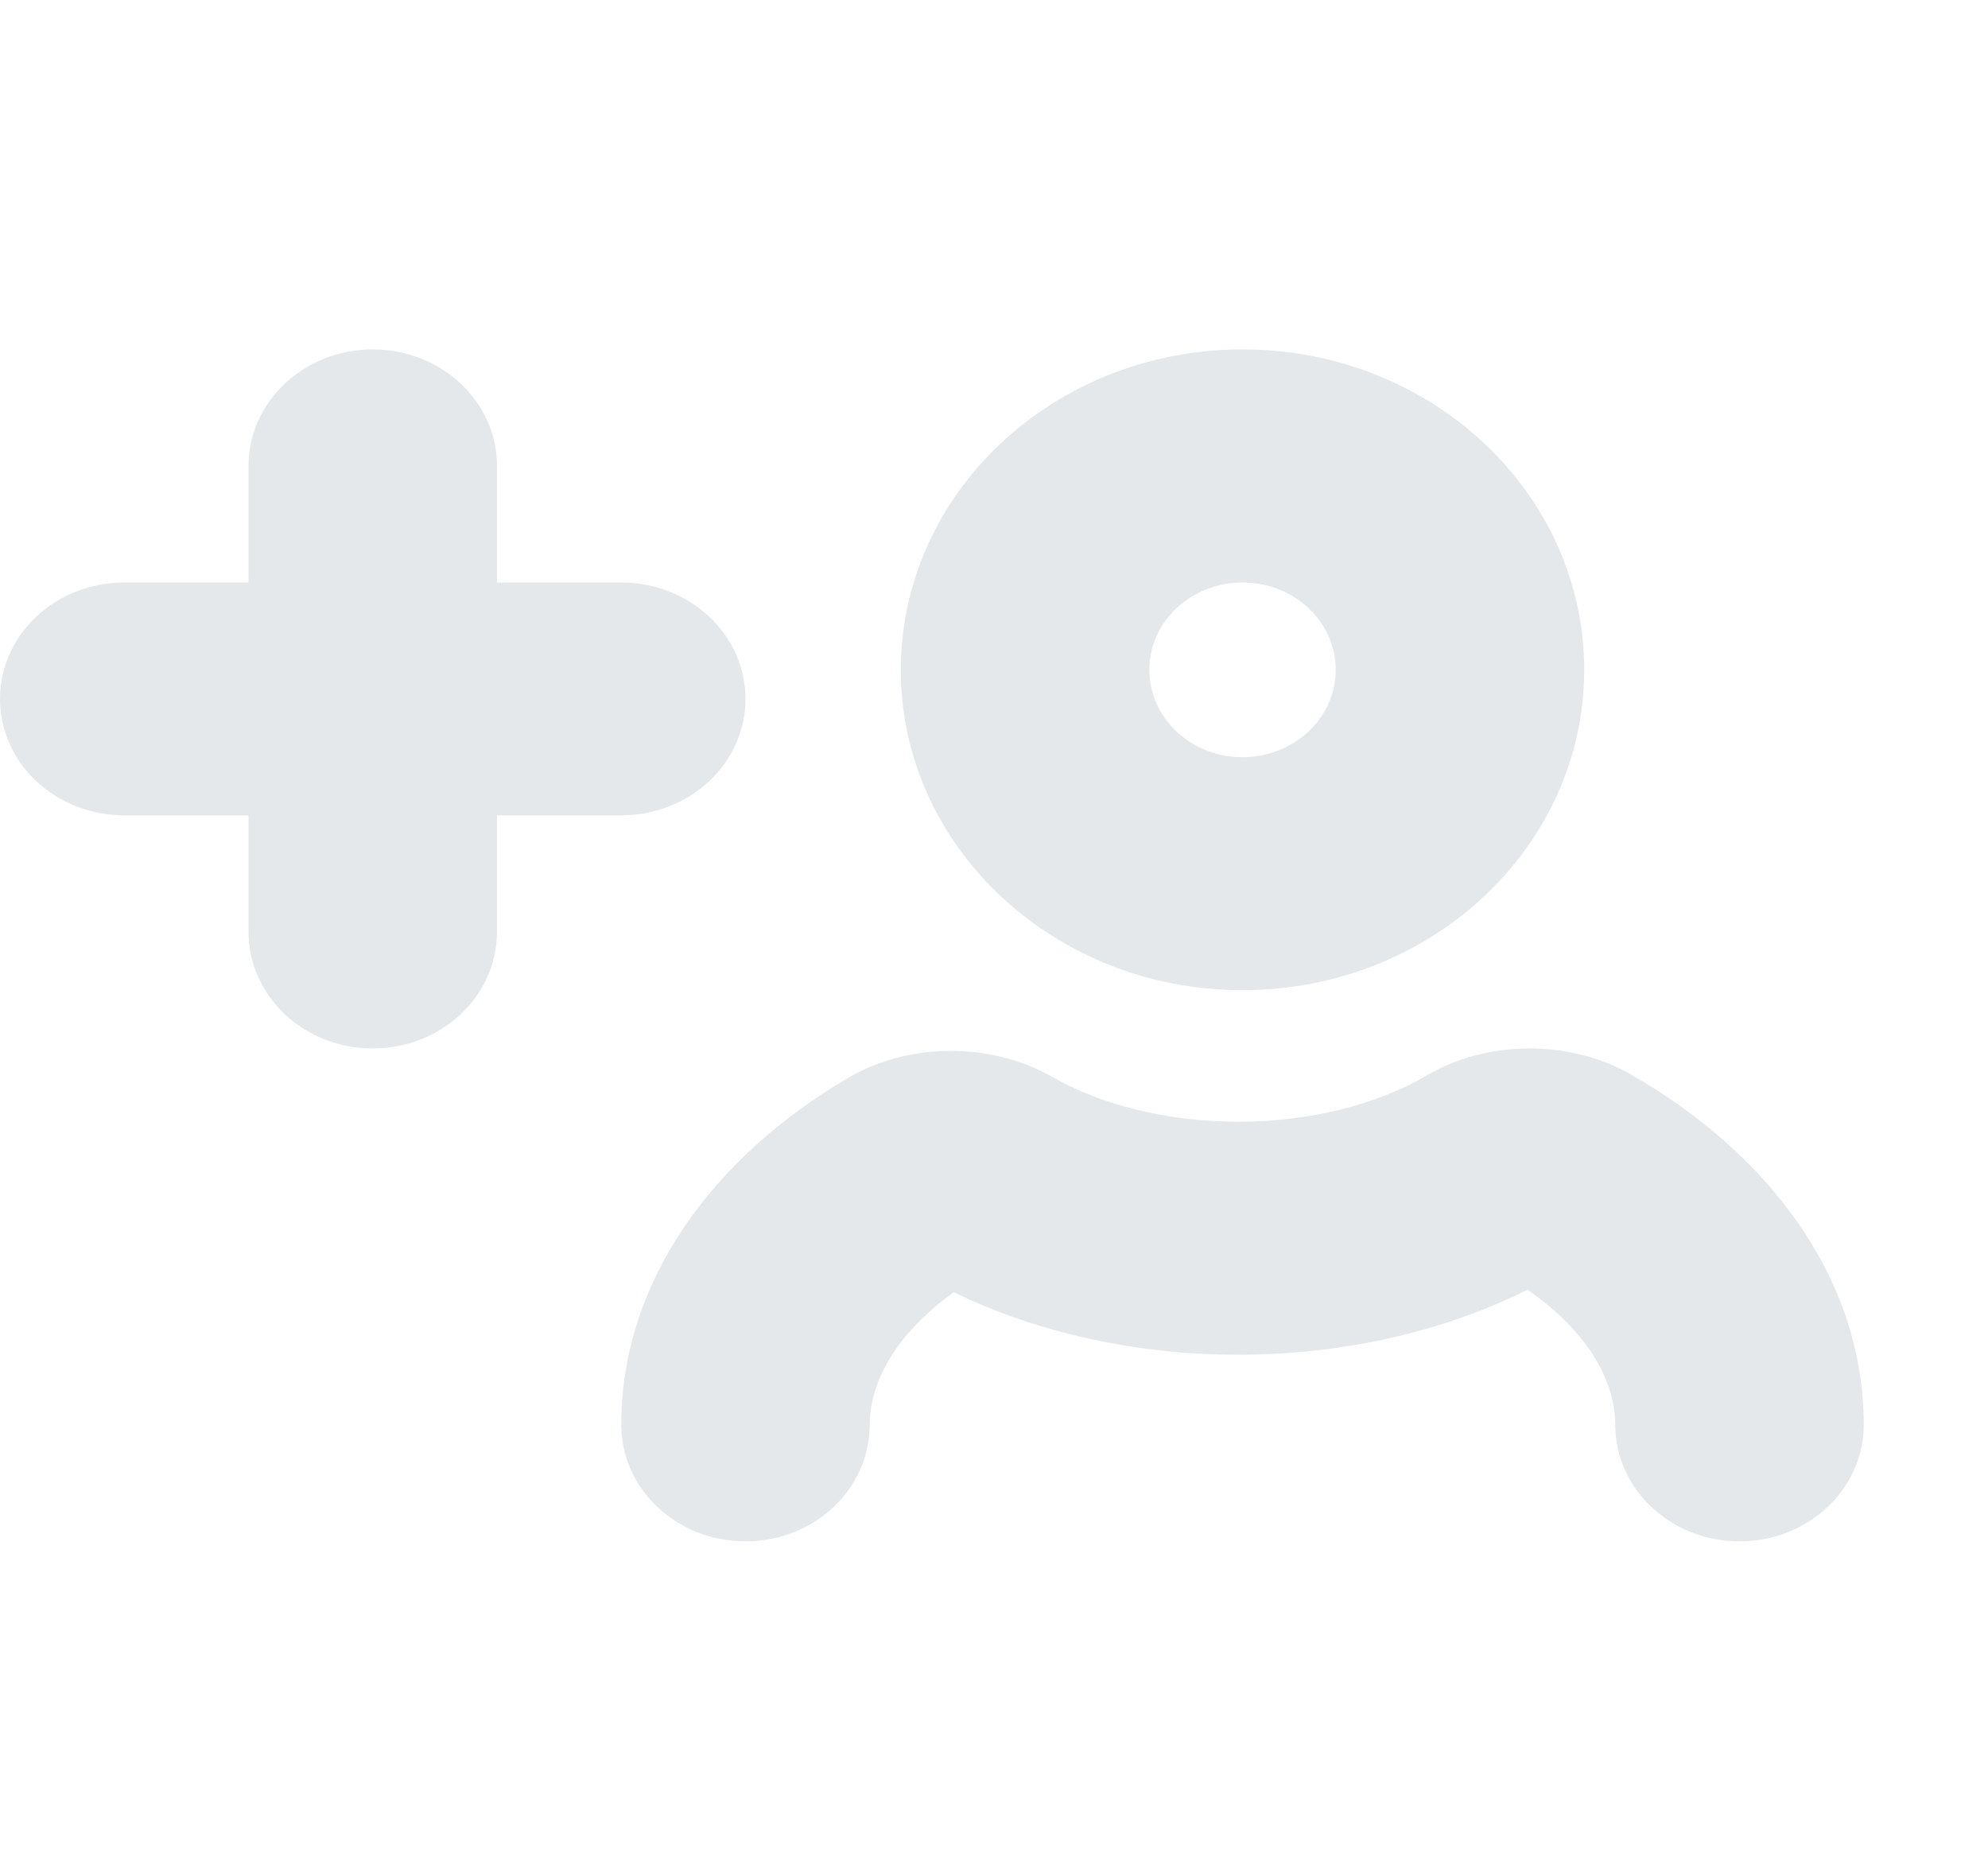
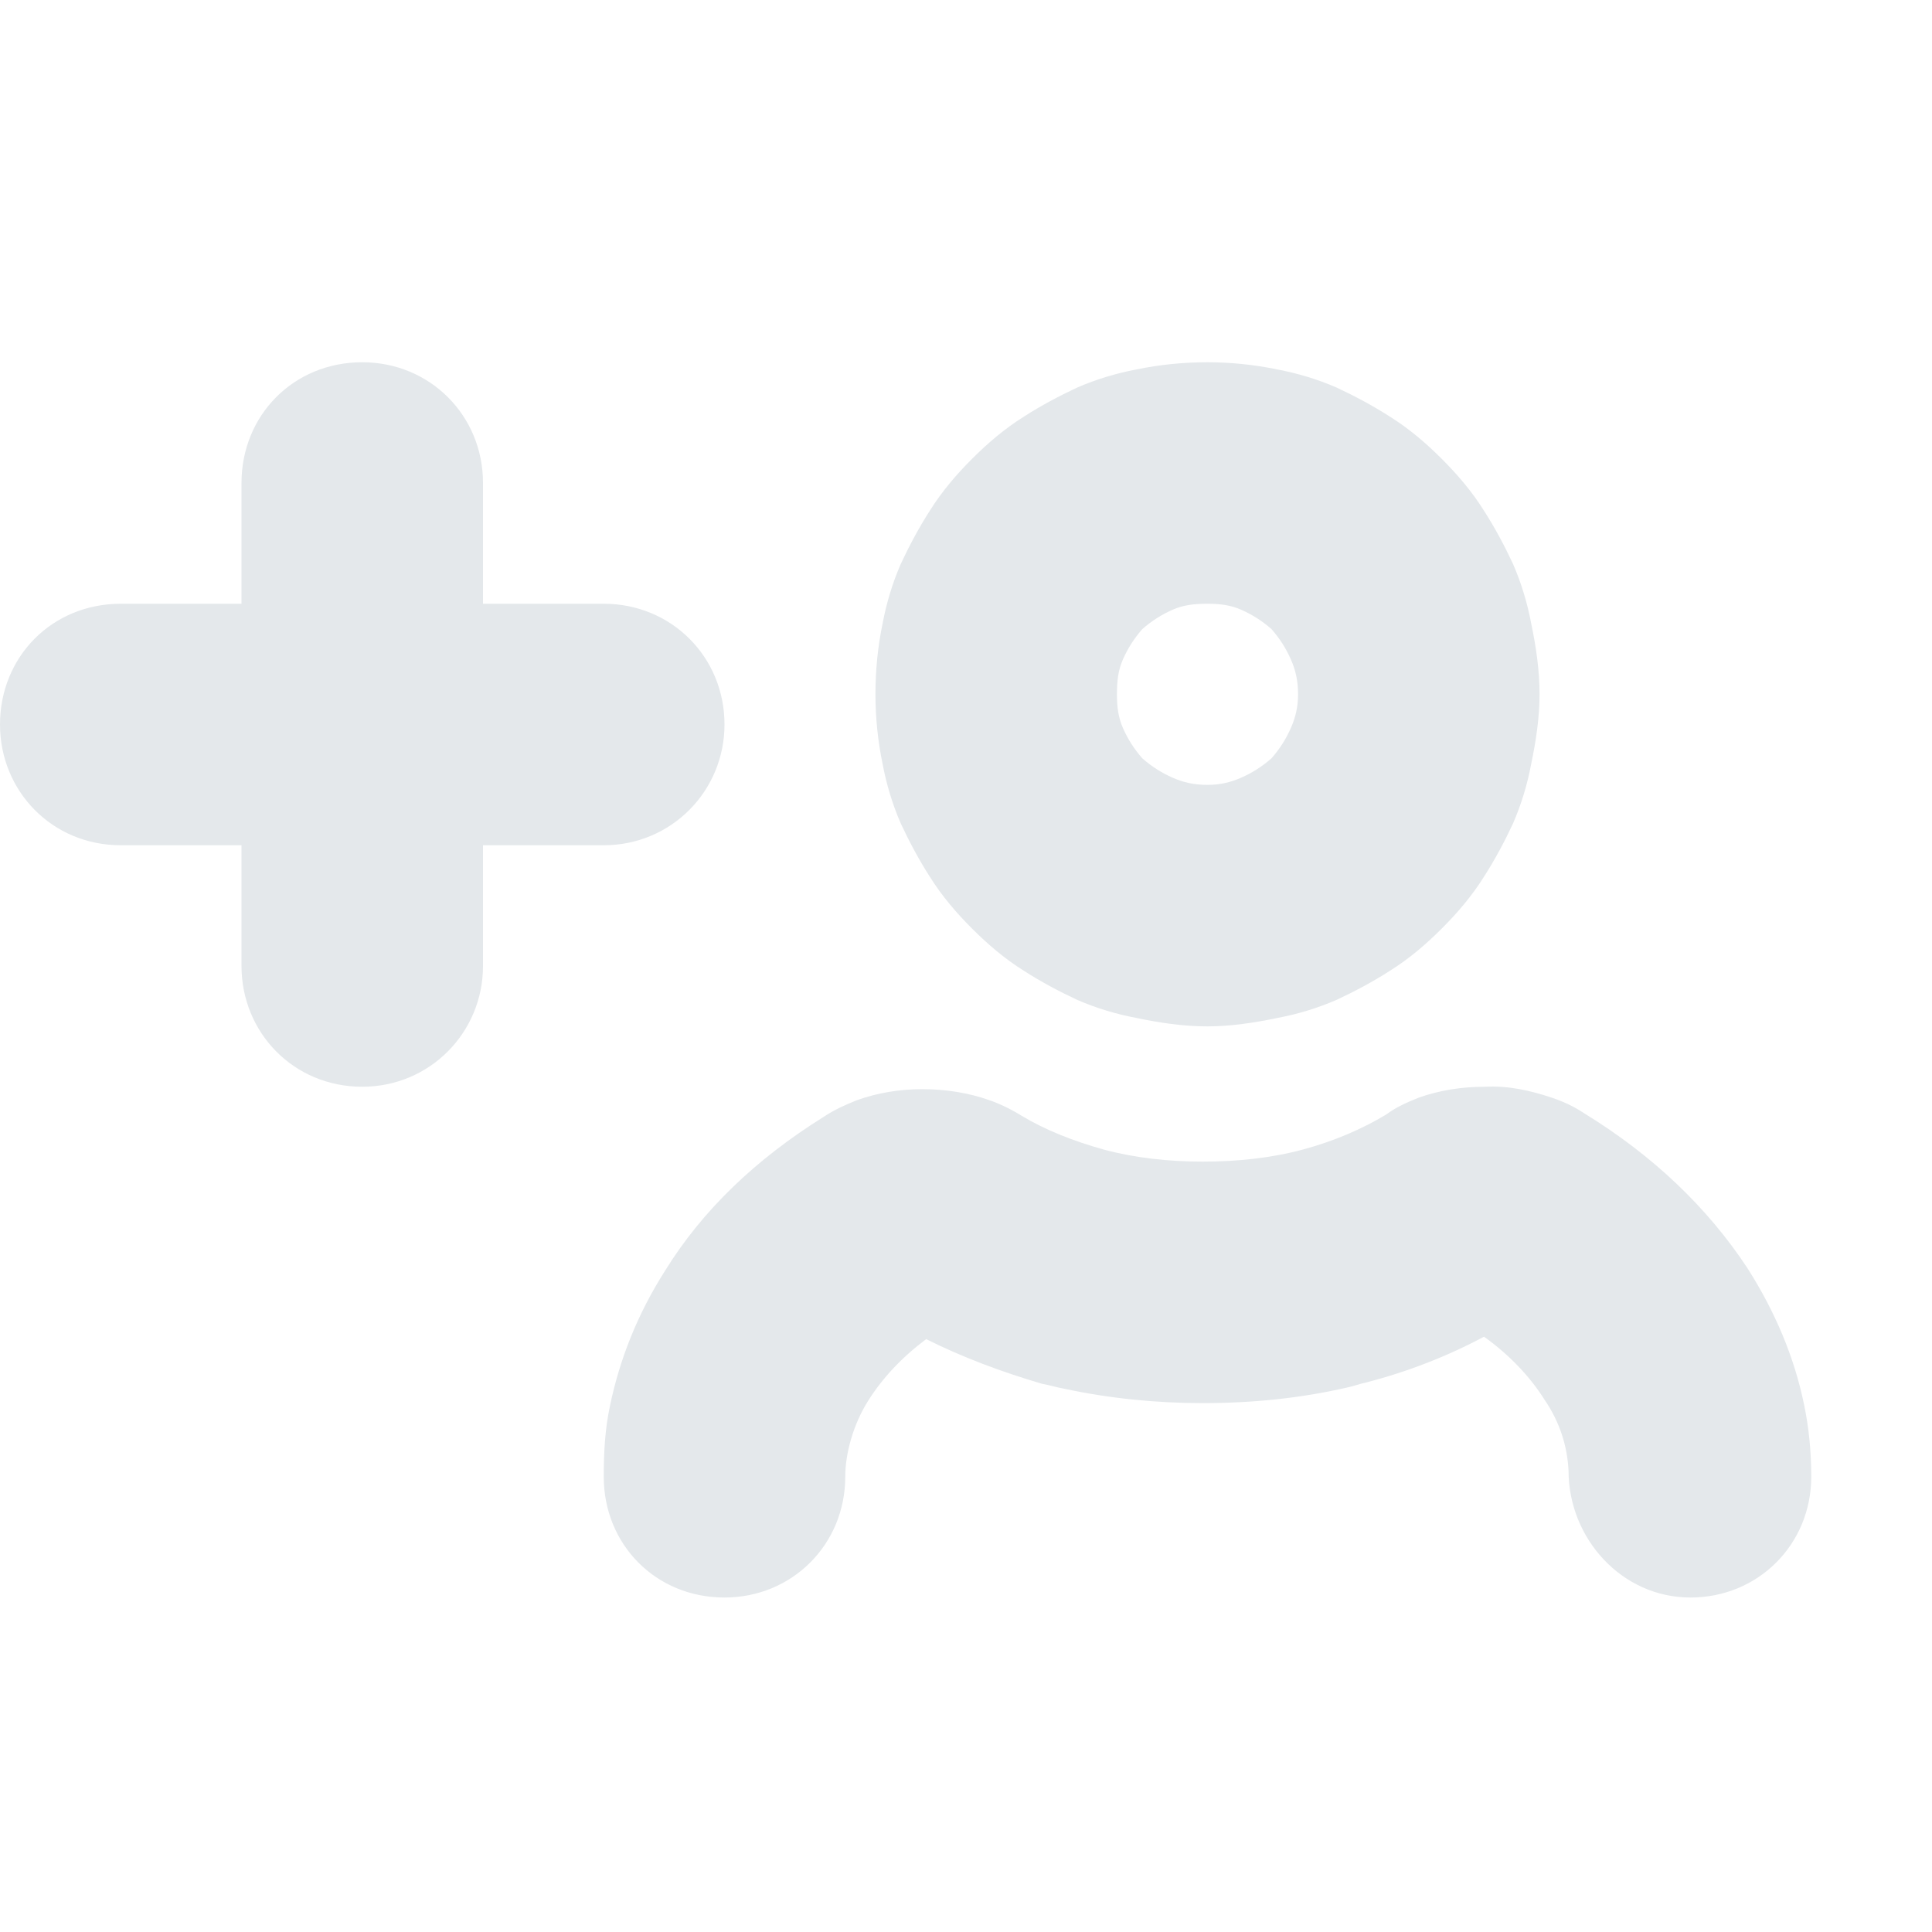
- <svg xmlns="http://www.w3.org/2000/svg" width="16" height="15" viewBox="0 0 16 15" fill="none">
-   <path fill-rule="evenodd" clip-rule="evenodd" d="M3 2.812C3.552 2.812 4 3.232 4 3.75V4.688L5 4.688C5.552 4.688 6 5.107 6 5.625C6 6.143 5.552 6.562 5 6.562H4V7.5C4 8.018 3.552 8.438 3 8.438C2.448 8.438 2 8.018 2 7.5V6.562H1C0.448 6.562 0 6.143 0 5.625C0 5.107 0.448 4.688 1 4.688L2 4.688V3.75C2 3.232 2.448 2.812 3 2.812ZM10 2.812C8.481 2.812 7.25 3.967 7.25 5.391C7.25 6.814 8.481 7.969 10 7.969C11.519 7.969 12.75 6.814 12.75 5.391C12.75 3.967 11.519 2.812 10 2.812ZM9.25 5.391C9.25 5.002 9.586 4.688 10 4.688C10.414 4.688 10.75 5.002 10.75 5.391C10.75 5.779 10.414 6.094 10 6.094C9.586 6.094 9.25 5.779 9.25 5.391ZM13 11.467C13 11.143 12.81 10.737 12.294 10.38L11.481 8.656C11.973 8.367 12.634 8.366 13.126 8.647L13.127 8.648C14.223 9.275 15 10.279 15 11.467C15 11.985 14.552 12.405 14 12.405C13.448 12.405 13 11.985 13 11.467ZM9.965 10.903C10.783 10.903 11.599 10.727 12.294 10.38L11.481 8.656C11.094 8.883 10.556 9.028 9.965 9.028C9.386 9.028 8.855 8.888 8.471 8.668L8.469 8.667C7.976 8.386 7.317 8.387 6.825 8.675L6.824 8.676C5.754 9.304 5 10.299 5 11.467C5 11.985 5.448 12.405 6 12.405C6.552 12.405 7 11.985 7 11.467C7 11.15 7.183 10.753 7.677 10.4C8.363 10.734 9.165 10.903 9.965 10.903Z" fill="#E4E8EB" />
+ <svg xmlns="http://www.w3.org/2000/svg" width="16" height="16" viewBox="0 0 16 16" fill="none">
+   <path fill-rule="evenodd" clip-rule="evenodd" d="M4 7V8C4 8.55 3.56 9 3 9C2.43 9 2 8.55 2 8V7H1C0.43 7 0 6.55 0 6C0 5.44 0.43 5 1 5H2V4C2 3.44 2.43 3 3 3C3.56 3 4 3.44 4 4V5H5C5.56 5 6 5.44 6 6C6 6.55 5.56 7 5 7H4ZM12.68 6.33C12.65 6.49 12.6 6.66 12.53 6.82C12.46 6.97 12.38 7.12 12.29 7.26C12.19 7.42 12.07 7.56 11.94 7.69C11.81 7.82 11.67 7.94 11.51 8.04C11.37 8.13 11.22 8.21 11.07 8.28C10.91 8.35 10.74 8.4 10.58 8.43C10.39 8.47 10.19 8.5 10 8.5C9.8 8.5 9.6 8.47 9.41 8.43C9.25 8.4 9.08 8.35 8.92 8.28C8.77 8.21 8.62 8.13 8.48 8.04C8.32 7.94 8.18 7.82 8.05 7.69C7.92 7.56 7.8 7.42 7.7 7.26C7.61 7.12 7.53 6.97 7.46 6.82C7.39 6.66 7.34 6.49 7.31 6.33C7.27 6.14 7.25 5.94 7.25 5.75C7.25 5.55 7.27 5.35 7.31 5.16C7.34 5 7.39 4.83 7.46 4.67C7.53 4.52 7.61 4.37 7.7 4.23C7.8 4.07 7.92 3.93 8.05 3.8C8.18 3.67 8.32 3.55 8.48 3.45C8.62 3.36 8.77 3.28 8.92 3.21C9.08 3.14 9.25 3.09 9.41 3.06C9.6 3.02 9.8 3 10 3C10.19 3 10.39 3.02 10.58 3.06C10.74 3.09 10.91 3.14 11.07 3.21C11.22 3.28 11.37 3.36 11.51 3.45C11.67 3.55 11.81 3.67 11.94 3.8C12.07 3.93 12.19 4.07 12.29 4.23C12.38 4.37 12.46 4.52 12.53 4.67C12.6 4.83 12.65 5 12.68 5.16C12.72 5.35 12.75 5.55 12.75 5.75C12.75 5.94 12.72 6.14 12.68 6.33ZM10.75 5.75C10.75 5.64 10.73 5.55 10.69 5.46C10.65 5.37 10.6 5.29 10.53 5.21C10.45 5.14 10.37 5.09 10.28 5.05C10.19 5.01 10.1 5 10 5C9.89 5 9.8 5.01 9.71 5.05C9.62 5.09 9.54 5.14 9.46 5.21C9.39 5.29 9.34 5.37 9.3 5.46C9.26 5.55 9.25 5.64 9.25 5.75C9.25 5.85 9.26 5.94 9.3 6.03C9.34 6.12 9.39 6.2 9.46 6.28C9.54 6.35 9.62 6.4 9.71 6.44C9.8 6.48 9.89 6.5 10 6.5C10.1 6.5 10.19 6.48 10.28 6.44C10.37 6.4 10.45 6.35 10.53 6.28C10.6 6.2 10.65 6.12 10.69 6.03C10.73 5.94 10.75 5.85 10.75 5.75ZM5.05 11.65C5.01 11.84 5 12.03 5 12.23C5 12.79 5.43 13.23 6 13.23C6.56 13.23 7 12.79 7 12.23C7 12.03 7.07 11.79 7.19 11.6C7.31 11.41 7.47 11.24 7.67 11.09C7.97 11.24 8.29 11.36 8.63 11.46C8.69 11.47 8.75 11.49 8.81 11.5C9.18 11.58 9.57 11.62 9.96 11.62C10.37 11.62 10.77 11.58 11.16 11.49C11.21 11.48 11.26 11.46 11.31 11.45C11.66 11.36 11.99 11.23 12.29 11.07C12.5 11.22 12.67 11.4 12.79 11.59C12.92 11.78 12.98 11.98 12.99 12.18C12.99 12.74 13.43 13.23 14 13.23C14.56 13.23 15 12.79 15 12.23C15 12.02 14.98 11.82 14.94 11.63C14.86 11.24 14.7 10.86 14.47 10.5C14.14 10 13.69 9.57 13.12 9.22C13.03 9.16 12.94 9.12 12.85 9.09C12.67 9.03 12.49 8.99 12.3 9C12.1 9 11.92 9.03 11.75 9.09C11.65 9.13 11.56 9.17 11.48 9.23C11.28 9.35 11.05 9.45 10.79 9.52C10.53 9.59 10.25 9.62 9.96 9.62C9.68 9.62 9.4 9.59 9.14 9.52C8.89 9.45 8.66 9.36 8.46 9.24C8.38 9.19 8.28 9.14 8.19 9.11C8.02 9.05 7.83 9.02 7.64 9.02C7.45 9.02 7.27 9.05 7.1 9.11C7 9.15 6.91 9.19 6.82 9.25C6.26 9.6 5.82 10.02 5.51 10.52C5.28 10.88 5.13 11.26 5.05 11.65Z" fill="#E4E8EB" />
</svg>
